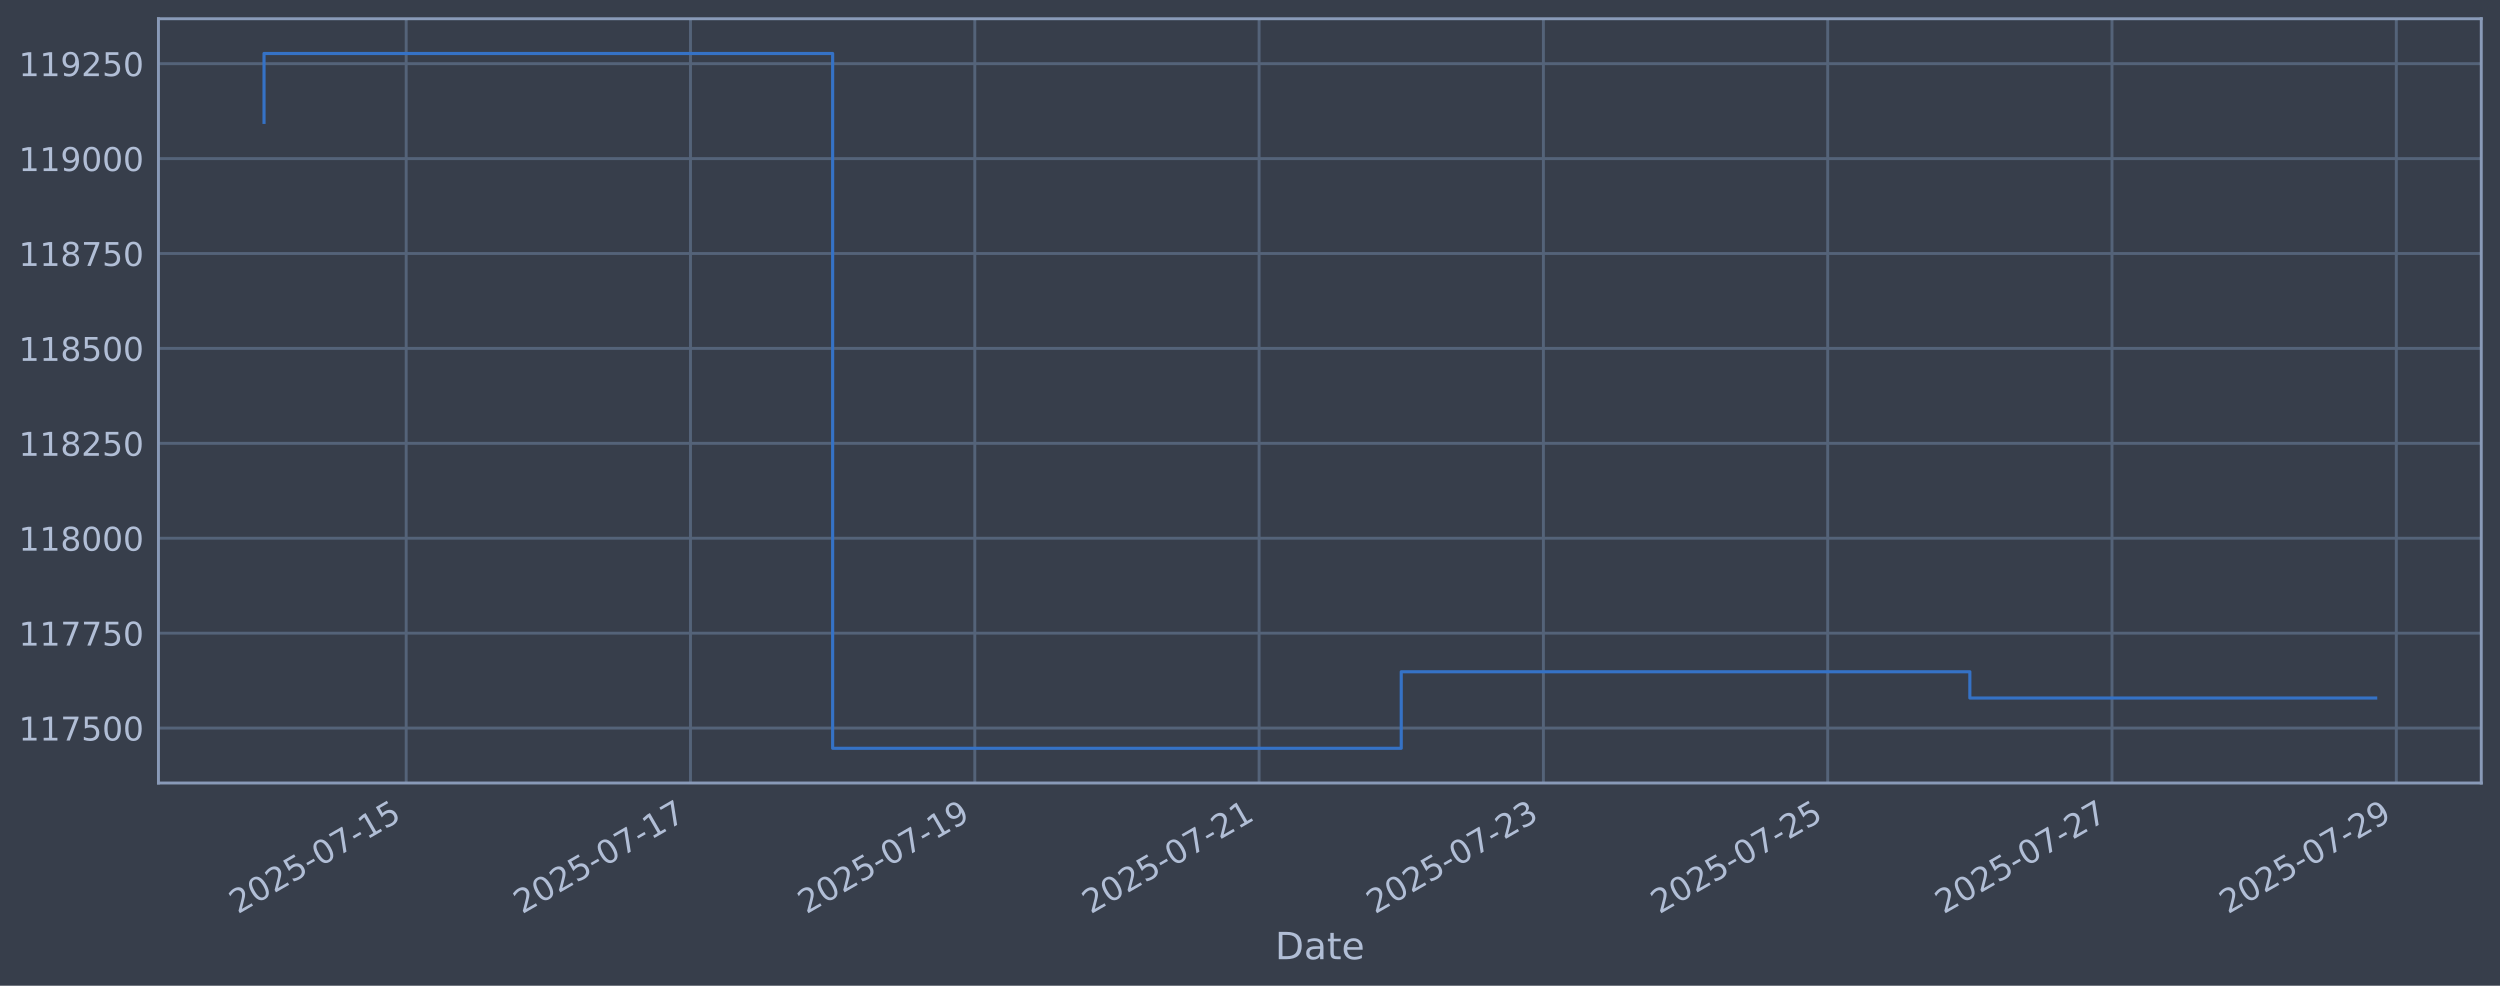
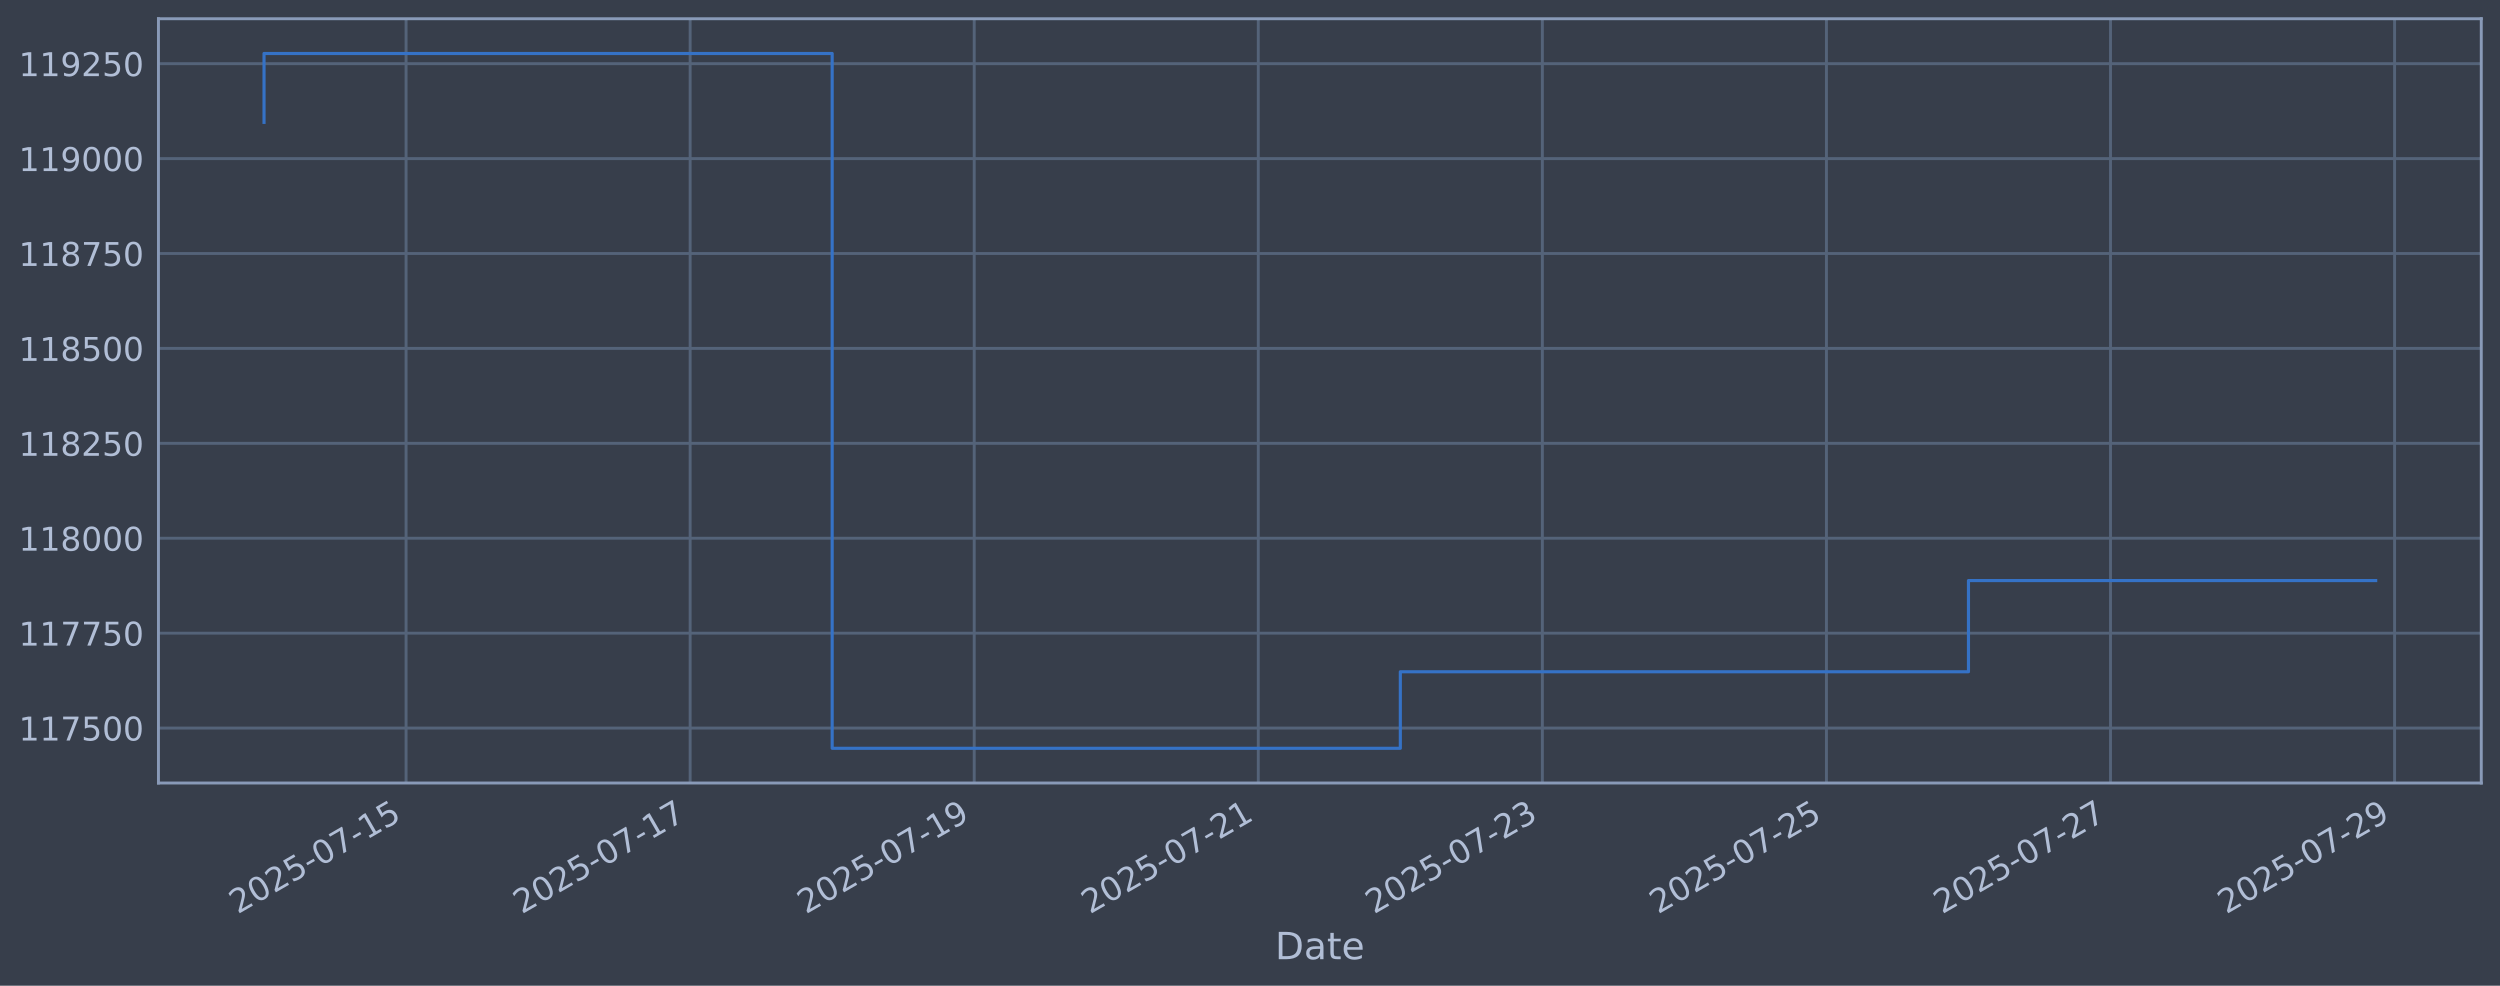
<svg xmlns="http://www.w3.org/2000/svg" xmlns:xlink="http://www.w3.org/1999/xlink" width="960.9pt" height="378.87pt" viewBox="0 0 960.9 378.87" version="1.1">
  <defs>
    <style type="text/css">*{stroke-linejoin: round; stroke-linecap: butt}</style>
  </defs>
  <g id="figure_1">
    <g id="patch_1">
      <path d="M 0 378.87  L 960.9 378.87  L 960.9 0  L 0 0  z " style="fill: #373e4b" />
    </g>
    <g id="axes_1">
      <g id="patch_2">
        <path d="M 60.901 300.96  L 953.701 300.96  L 953.701 7.2  L 60.901 7.2  z " style="fill: #373e4b" />
      </g>
      <g id="matplotlib.axis_1">
        <g id="xtick_1">
          <g id="line2d_1">
-             <path d="M 156.12 300.96  L 156.12 7.2  " clip-path="url(#p6b93f08d4c)" style="fill: none; stroke: #546379; stroke-width: 1.12; stroke-linecap: square" />
+             <path d="M 156.076 300.96  L 156.076 7.2  " clip-path="url(#p3a69799621)" style="fill: none; stroke: #546379; stroke-width: 1.12; stroke-linecap: square" />
          </g>
          <g id="line2d_2" />
          <g id="text_1">
-             <g style="fill: #b1bed6" transform="translate(91.39431 351.4642) rotate(-30) scale(0.126 -0.126)">
+             <g style="fill: #b1bed6" transform="translate(91.35003 351.4642) rotate(-30) scale(0.126 -0.126)">
              <defs>
                <path id="DejaVuSans-32" d="M 1228 531  L 3431 531  L 3431 0  L 469 0  L 469 531  Q 828 903 1448 1529  Q 2069 2156 2228 2338  Q 2531 2678 2651 2914  Q 2772 3150 2772 3378  Q 2772 3750 2511 3984  Q 2250 4219 1831 4219  Q 1534 4219 1204 4116  Q 875 4013 500 3803  L 500 4441  Q 881 4594 1212 4672  Q 1544 4750 1819 4750  Q 2544 4750 2975 4387  Q 3406 4025 3406 3419  Q 3406 3131 3298 2873  Q 3191 2616 2906 2266  Q 2828 2175 2409 1742  Q 1991 1309 1228 531  z " transform="scale(0.015625)" />
                <path id="DejaVuSans-30" d="M 2034 4250  Q 1547 4250 1301 3770  Q 1056 3291 1056 2328  Q 1056 1369 1301 889  Q 1547 409 2034 409  Q 2525 409 2770 889  Q 3016 1369 3016 2328  Q 3016 3291 2770 3770  Q 2525 4250 2034 4250  z M 2034 4750  Q 2819 4750 3233 4129  Q 3647 3509 3647 2328  Q 3647 1150 3233 529  Q 2819 -91 2034 -91  Q 1250 -91 836 529  Q 422 1150 422 2328  Q 422 3509 836 4129  Q 1250 4750 2034 4750  z " transform="scale(0.015625)" />
                <path id="DejaVuSans-35" d="M 691 4666  L 3169 4666  L 3169 4134  L 1269 4134  L 1269 2991  Q 1406 3038 1543 3061  Q 1681 3084 1819 3084  Q 2600 3084 3056 2656  Q 3513 2228 3513 1497  Q 3513 744 3044 326  Q 2575 -91 1722 -91  Q 1428 -91 1123 -41  Q 819 9 494 109  L 494 744  Q 775 591 1075 516  Q 1375 441 1709 441  Q 2250 441 2565 725  Q 2881 1009 2881 1497  Q 2881 1984 2565 2268  Q 2250 2553 1709 2553  Q 1456 2553 1204 2497  Q 953 2441 691 2322  L 691 4666  z " transform="scale(0.015625)" />
                <path id="DejaVuSans-2d" d="M 313 2009  L 1997 2009  L 1997 1497  L 313 1497  L 313 2009  z " transform="scale(0.015625)" />
                <path id="DejaVuSans-37" d="M 525 4666  L 3525 4666  L 3525 4397  L 1831 0  L 1172 0  L 2766 4134  L 525 4134  L 525 4666  z " transform="scale(0.015625)" />
                <path id="DejaVuSans-31" d="M 794 531  L 1825 531  L 1825 4091  L 703 3866  L 703 4441  L 1819 4666  L 2450 4666  L 2450 531  L 3481 531  L 3481 0  L 794 0  L 794 531  z " transform="scale(0.015625)" />
              </defs>
              <use xlink:href="#DejaVuSans-32" />
              <use xlink:href="#DejaVuSans-30" transform="translate(63.62305 0)" />
              <use xlink:href="#DejaVuSans-32" transform="translate(127.2461 0)" />
              <use xlink:href="#DejaVuSans-35" transform="translate(190.8691 0)" />
              <use xlink:href="#DejaVuSans-2d" transform="translate(254.4922 0)" />
              <use xlink:href="#DejaVuSans-30" transform="translate(290.5762 0)" />
              <use xlink:href="#DejaVuSans-37" transform="translate(354.1992 0)" />
              <use xlink:href="#DejaVuSans-2d" transform="translate(417.8223 0)" />
              <use xlink:href="#DejaVuSans-31" transform="translate(453.9062 0)" />
              <use xlink:href="#DejaVuSans-35" transform="translate(517.5293 0)" />
            </g>
          </g>
        </g>
        <g id="xtick_2">
          <g id="line2d_3">
-             <path d="M 265.395 300.96  L 265.395 7.2  " clip-path="url(#p6b93f08d4c)" style="fill: none; stroke: #546379; stroke-width: 1.12; stroke-linecap: square" />
+             <path d="M 265.262 300.96  L 265.262 7.2  " clip-path="url(#p3a69799621)" style="fill: none; stroke: #546379; stroke-width: 1.12; stroke-linecap: square" />
          </g>
          <g id="line2d_4" />
          <g id="text_2">
-             <g style="fill: #b1bed6" transform="translate(200.6693 351.4642) rotate(-30) scale(0.126 -0.126)">
+             <g style="fill: #b1bed6" transform="translate(200.5365 351.4642) rotate(-30) scale(0.126 -0.126)">
              <use xlink:href="#DejaVuSans-32" />
              <use xlink:href="#DejaVuSans-30" transform="translate(63.62305 0)" />
              <use xlink:href="#DejaVuSans-32" transform="translate(127.2461 0)" />
              <use xlink:href="#DejaVuSans-35" transform="translate(190.8691 0)" />
              <use xlink:href="#DejaVuSans-2d" transform="translate(254.4922 0)" />
              <use xlink:href="#DejaVuSans-30" transform="translate(290.5762 0)" />
              <use xlink:href="#DejaVuSans-37" transform="translate(354.1992 0)" />
              <use xlink:href="#DejaVuSans-2d" transform="translate(417.8223 0)" />
              <use xlink:href="#DejaVuSans-31" transform="translate(453.9062 0)" />
              <use xlink:href="#DejaVuSans-37" transform="translate(517.5293 0)" />
            </g>
          </g>
        </g>
        <g id="xtick_3">
          <g id="line2d_5">
-             <path d="M 374.67 300.96  L 374.67 7.2  " clip-path="url(#p6b93f08d4c)" style="fill: none; stroke: #546379; stroke-width: 1.12; stroke-linecap: square" />
+             <path d="M 374.448 300.96  L 374.448 7.2  " clip-path="url(#p3a69799621)" style="fill: none; stroke: #546379; stroke-width: 1.12; stroke-linecap: square" />
          </g>
          <g id="line2d_6" />
          <g id="text_3">
-             <g style="fill: #b1bed6" transform="translate(309.9443 351.4642) rotate(-30) scale(0.126 -0.126)">
+             <g style="fill: #b1bed6" transform="translate(309.7229 351.4642) rotate(-30) scale(0.126 -0.126)">
              <defs>
                <path id="DejaVuSans-39" d="M 703 97  L 703 672  Q 941 559 1184 500  Q 1428 441 1663 441  Q 2288 441 2617 861  Q 2947 1281 2994 2138  Q 2813 1869 2534 1725  Q 2256 1581 1919 1581  Q 1219 1581 811 2004  Q 403 2428 403 3163  Q 403 3881 828 4315  Q 1253 4750 1959 4750  Q 2769 4750 3195 4129  Q 3622 3509 3622 2328  Q 3622 1225 3098 567  Q 2575 -91 1691 -91  Q 1453 -91 1209 -44  Q 966 3 703 97  z M 1959 2075  Q 2384 2075 2632 2365  Q 2881 2656 2881 3163  Q 2881 3666 2632 3958  Q 2384 4250 1959 4250  Q 1534 4250 1286 3958  Q 1038 3666 1038 3163  Q 1038 2656 1286 2365  Q 1534 2075 1959 2075  z " transform="scale(0.015625)" />
              </defs>
              <use xlink:href="#DejaVuSans-32" />
              <use xlink:href="#DejaVuSans-30" transform="translate(63.62305 0)" />
              <use xlink:href="#DejaVuSans-32" transform="translate(127.2461 0)" />
              <use xlink:href="#DejaVuSans-35" transform="translate(190.8691 0)" />
              <use xlink:href="#DejaVuSans-2d" transform="translate(254.4922 0)" />
              <use xlink:href="#DejaVuSans-30" transform="translate(290.5762 0)" />
              <use xlink:href="#DejaVuSans-37" transform="translate(354.1992 0)" />
              <use xlink:href="#DejaVuSans-2d" transform="translate(417.8223 0)" />
              <use xlink:href="#DejaVuSans-31" transform="translate(453.9062 0)" />
              <use xlink:href="#DejaVuSans-39" transform="translate(517.5293 0)" />
            </g>
          </g>
        </g>
        <g id="xtick_4">
          <g id="line2d_7">
-             <path d="M 483.945 300.96  L 483.945 7.2  " clip-path="url(#p6b93f08d4c)" style="fill: none; stroke: #546379; stroke-width: 1.12; stroke-linecap: square" />
+             <path d="M 483.635 300.96  L 483.635 7.2  " clip-path="url(#p3a69799621)" style="fill: none; stroke: #546379; stroke-width: 1.12; stroke-linecap: square" />
          </g>
          <g id="line2d_8" />
          <g id="text_4">
-             <g style="fill: #b1bed6" transform="translate(419.2193 351.4642) rotate(-30) scale(0.126 -0.126)">
+             <g style="fill: #b1bed6" transform="translate(418.9094 351.4642) rotate(-30) scale(0.126 -0.126)">
              <use xlink:href="#DejaVuSans-32" />
              <use xlink:href="#DejaVuSans-30" transform="translate(63.62305 0)" />
              <use xlink:href="#DejaVuSans-32" transform="translate(127.2461 0)" />
              <use xlink:href="#DejaVuSans-35" transform="translate(190.8691 0)" />
              <use xlink:href="#DejaVuSans-2d" transform="translate(254.4922 0)" />
              <use xlink:href="#DejaVuSans-30" transform="translate(290.5762 0)" />
              <use xlink:href="#DejaVuSans-37" transform="translate(354.1992 0)" />
              <use xlink:href="#DejaVuSans-2d" transform="translate(417.8223 0)" />
              <use xlink:href="#DejaVuSans-32" transform="translate(453.9062 0)" />
              <use xlink:href="#DejaVuSans-31" transform="translate(517.5293 0)" />
            </g>
          </g>
        </g>
        <g id="xtick_5">
          <g id="line2d_9">
-             <path d="M 593.22 300.96  L 593.22 7.2  " clip-path="url(#p6b93f08d4c)" style="fill: none; stroke: #546379; stroke-width: 1.12; stroke-linecap: square" />
+             <path d="M 592.821 300.96  L 592.821 7.2  " clip-path="url(#p3a69799621)" style="fill: none; stroke: #546379; stroke-width: 1.12; stroke-linecap: square" />
          </g>
          <g id="line2d_10" />
          <g id="text_5">
-             <g style="fill: #b1bed6" transform="translate(528.4943 351.4642) rotate(-30) scale(0.126 -0.126)">
+             <g style="fill: #b1bed6" transform="translate(528.0958 351.4642) rotate(-30) scale(0.126 -0.126)">
              <defs>
                <path id="DejaVuSans-33" d="M 2597 2516  Q 3050 2419 3304 2112  Q 3559 1806 3559 1356  Q 3559 666 3084 287  Q 2609 -91 1734 -91  Q 1441 -91 1130 -33  Q 819 25 488 141  L 488 750  Q 750 597 1062 519  Q 1375 441 1716 441  Q 2309 441 2620 675  Q 2931 909 2931 1356  Q 2931 1769 2642 2001  Q 2353 2234 1838 2234  L 1294 2234  L 1294 2753  L 1863 2753  Q 2328 2753 2575 2939  Q 2822 3125 2822 3475  Q 2822 3834 2567 4026  Q 2313 4219 1838 4219  Q 1578 4219 1281 4162  Q 984 4106 628 3988  L 628 4550  Q 988 4650 1302 4700  Q 1616 4750 1894 4750  Q 2613 4750 3031 4423  Q 3450 4097 3450 3541  Q 3450 3153 3228 2886  Q 3006 2619 2597 2516  z " transform="scale(0.015625)" />
              </defs>
              <use xlink:href="#DejaVuSans-32" />
              <use xlink:href="#DejaVuSans-30" transform="translate(63.62305 0)" />
              <use xlink:href="#DejaVuSans-32" transform="translate(127.2461 0)" />
              <use xlink:href="#DejaVuSans-35" transform="translate(190.8691 0)" />
              <use xlink:href="#DejaVuSans-2d" transform="translate(254.4922 0)" />
              <use xlink:href="#DejaVuSans-30" transform="translate(290.5762 0)" />
              <use xlink:href="#DejaVuSans-37" transform="translate(354.1992 0)" />
              <use xlink:href="#DejaVuSans-2d" transform="translate(417.8223 0)" />
              <use xlink:href="#DejaVuSans-32" transform="translate(453.9062 0)" />
              <use xlink:href="#DejaVuSans-33" transform="translate(517.5293 0)" />
            </g>
          </g>
        </g>
        <g id="xtick_6">
          <g id="line2d_11">
-             <path d="M 702.495 300.96  L 702.495 7.2  " clip-path="url(#p6b93f08d4c)" style="fill: none; stroke: #546379; stroke-width: 1.12; stroke-linecap: square" />
+             <path d="M 702.008 300.96  L 702.008 7.2  " clip-path="url(#p3a69799621)" style="fill: none; stroke: #546379; stroke-width: 1.12; stroke-linecap: square" />
          </g>
          <g id="line2d_12" />
          <g id="text_6">
-             <g style="fill: #b1bed6" transform="translate(637.7693 351.4642) rotate(-30) scale(0.126 -0.126)">
+             <g style="fill: #b1bed6" transform="translate(637.2822 351.4642) rotate(-30) scale(0.126 -0.126)">
              <use xlink:href="#DejaVuSans-32" />
              <use xlink:href="#DejaVuSans-30" transform="translate(63.62305 0)" />
              <use xlink:href="#DejaVuSans-32" transform="translate(127.2461 0)" />
              <use xlink:href="#DejaVuSans-35" transform="translate(190.8691 0)" />
              <use xlink:href="#DejaVuSans-2d" transform="translate(254.4922 0)" />
              <use xlink:href="#DejaVuSans-30" transform="translate(290.5762 0)" />
              <use xlink:href="#DejaVuSans-37" transform="translate(354.1992 0)" />
              <use xlink:href="#DejaVuSans-2d" transform="translate(417.8223 0)" />
              <use xlink:href="#DejaVuSans-32" transform="translate(453.9062 0)" />
              <use xlink:href="#DejaVuSans-35" transform="translate(517.5293 0)" />
            </g>
          </g>
        </g>
        <g id="xtick_7">
          <g id="line2d_13">
-             <path d="M 811.77 300.96  L 811.77 7.2  " clip-path="url(#p6b93f08d4c)" style="fill: none; stroke: #546379; stroke-width: 1.12; stroke-linecap: square" />
+             <path d="M 811.194 300.96  L 811.194 7.2  " clip-path="url(#p3a69799621)" style="fill: none; stroke: #546379; stroke-width: 1.12; stroke-linecap: square" />
          </g>
          <g id="line2d_14" />
          <g id="text_7">
-             <g style="fill: #b1bed6" transform="translate(747.0443 351.4642) rotate(-30) scale(0.126 -0.126)">
+             <g style="fill: #b1bed6" transform="translate(746.4687 351.4642) rotate(-30) scale(0.126 -0.126)">
              <use xlink:href="#DejaVuSans-32" />
              <use xlink:href="#DejaVuSans-30" transform="translate(63.62305 0)" />
              <use xlink:href="#DejaVuSans-32" transform="translate(127.2461 0)" />
              <use xlink:href="#DejaVuSans-35" transform="translate(190.8691 0)" />
              <use xlink:href="#DejaVuSans-2d" transform="translate(254.4922 0)" />
              <use xlink:href="#DejaVuSans-30" transform="translate(290.5762 0)" />
              <use xlink:href="#DejaVuSans-37" transform="translate(354.1992 0)" />
              <use xlink:href="#DejaVuSans-2d" transform="translate(417.8223 0)" />
              <use xlink:href="#DejaVuSans-32" transform="translate(453.9062 0)" />
              <use xlink:href="#DejaVuSans-37" transform="translate(517.5293 0)" />
            </g>
          </g>
        </g>
        <g id="xtick_8">
          <g id="line2d_15">
-             <path d="M 921.045 300.96  L 921.045 7.2  " clip-path="url(#p6b93f08d4c)" style="fill: none; stroke: #546379; stroke-width: 1.12; stroke-linecap: square" />
+             <path d="M 920.381 300.96  L 920.381 7.2  " clip-path="url(#p3a69799621)" style="fill: none; stroke: #546379; stroke-width: 1.12; stroke-linecap: square" />
          </g>
          <g id="line2d_16" />
          <g id="text_8">
-             <g style="fill: #b1bed6" transform="translate(856.3193 351.4642) rotate(-30) scale(0.126 -0.126)">
+             <g style="fill: #b1bed6" transform="translate(855.6551 351.4642) rotate(-30) scale(0.126 -0.126)">
              <use xlink:href="#DejaVuSans-32" />
              <use xlink:href="#DejaVuSans-30" transform="translate(63.62305 0)" />
              <use xlink:href="#DejaVuSans-32" transform="translate(127.2461 0)" />
              <use xlink:href="#DejaVuSans-35" transform="translate(190.8691 0)" />
              <use xlink:href="#DejaVuSans-2d" transform="translate(254.4922 0)" />
              <use xlink:href="#DejaVuSans-30" transform="translate(290.5762 0)" />
              <use xlink:href="#DejaVuSans-37" transform="translate(354.1992 0)" />
              <use xlink:href="#DejaVuSans-2d" transform="translate(417.8223 0)" />
              <use xlink:href="#DejaVuSans-32" transform="translate(453.9062 0)" />
              <use xlink:href="#DejaVuSans-39" transform="translate(517.5293 0)" />
            </g>
          </g>
        </g>
        <g id="text_9">
          <g style="fill: #b1bed6" transform="translate(490.0914 368.6753) scale(0.144 -0.144)">
            <defs>
              <path id="DejaVuSans-44" d="M 1259 4147  L 1259 519  L 2022 519  Q 2988 519 3436 956  Q 3884 1394 3884 2338  Q 3884 3275 3436 3711  Q 2988 4147 2022 4147  L 1259 4147  z M 628 4666  L 1925 4666  Q 3281 4666 3915 4102  Q 4550 3538 4550 2338  Q 4550 1131 3912 565  Q 3275 0 1925 0  L 628 0  L 628 4666  z " transform="scale(0.015625)" />
              <path id="DejaVuSans-61" d="M 2194 1759  Q 1497 1759 1228 1600  Q 959 1441 959 1056  Q 959 750 1161 570  Q 1363 391 1709 391  Q 2188 391 2477 730  Q 2766 1069 2766 1631  L 2766 1759  L 2194 1759  z M 3341 1997  L 3341 0  L 2766 0  L 2766 531  Q 2569 213 2275 61  Q 1981 -91 1556 -91  Q 1019 -91 701 211  Q 384 513 384 1019  Q 384 1609 779 1909  Q 1175 2209 1959 2209  L 2766 2209  L 2766 2266  Q 2766 2663 2505 2880  Q 2244 3097 1772 3097  Q 1472 3097 1187 3025  Q 903 2953 641 2809  L 641 3341  Q 956 3463 1253 3523  Q 1550 3584 1831 3584  Q 2591 3584 2966 3190  Q 3341 2797 3341 1997  z " transform="scale(0.015625)" />
              <path id="DejaVuSans-74" d="M 1172 4494  L 1172 3500  L 2356 3500  L 2356 3053  L 1172 3053  L 1172 1153  Q 1172 725 1289 603  Q 1406 481 1766 481  L 2356 481  L 2356 0  L 1766 0  Q 1100 0 847 248  Q 594 497 594 1153  L 594 3053  L 172 3053  L 172 3500  L 594 3500  L 594 4494  L 1172 4494  z " transform="scale(0.015625)" />
              <path id="DejaVuSans-65" d="M 3597 1894  L 3597 1613  L 953 1613  Q 991 1019 1311 708  Q 1631 397 2203 397  Q 2534 397 2845 478  Q 3156 559 3463 722  L 3463 178  Q 3153 47 2828 -22  Q 2503 -91 2169 -91  Q 1331 -91 842 396  Q 353 884 353 1716  Q 353 2575 817 3079  Q 1281 3584 2069 3584  Q 2775 3584 3186 3129  Q 3597 2675 3597 1894  z M 3022 2063  Q 3016 2534 2758 2815  Q 2500 3097 2075 3097  Q 1594 3097 1305 2825  Q 1016 2553 972 2059  L 3022 2063  z " transform="scale(0.015625)" />
            </defs>
            <use xlink:href="#DejaVuSans-44" />
            <use xlink:href="#DejaVuSans-61" transform="translate(77.00195 0)" />
            <use xlink:href="#DejaVuSans-74" transform="translate(138.2812 0)" />
            <use xlink:href="#DejaVuSans-65" transform="translate(177.4902 0)" />
          </g>
        </g>
      </g>
      <g id="matplotlib.axis_2">
        <g id="ytick_1">
          <g id="line2d_17">
-             <path d="M 60.901 279.843  L 953.701 279.843  " clip-path="url(#p6b93f08d4c)" style="fill: none; stroke: #546379; stroke-width: 1.12; stroke-linecap: square" />
+             <path d="M 60.901 279.843  L 953.701 279.843  " clip-path="url(#p3a69799621)" style="fill: none; stroke: #546379; stroke-width: 1.12; stroke-linecap: square" />
          </g>
          <g id="line2d_18" />
          <g id="text_10">
            <g style="fill: #b1bed6" transform="translate(7.2 284.6295) scale(0.126 -0.126)">
              <use xlink:href="#DejaVuSans-31" />
              <use xlink:href="#DejaVuSans-31" transform="translate(63.62305 0)" />
              <use xlink:href="#DejaVuSans-37" transform="translate(127.2461 0)" />
              <use xlink:href="#DejaVuSans-35" transform="translate(190.8691 0)" />
              <use xlink:href="#DejaVuSans-30" transform="translate(254.4922 0)" />
              <use xlink:href="#DejaVuSans-30" transform="translate(318.1152 0)" />
            </g>
          </g>
        </g>
        <g id="ytick_2">
          <g id="line2d_19">
-             <path d="M 60.901 243.361  L 953.701 243.361  " clip-path="url(#p6b93f08d4c)" style="fill: none; stroke: #546379; stroke-width: 1.12; stroke-linecap: square" />
+             <path d="M 60.901 243.361  L 953.701 243.361  " clip-path="url(#p3a69799621)" style="fill: none; stroke: #546379; stroke-width: 1.12; stroke-linecap: square" />
          </g>
          <g id="line2d_20" />
          <g id="text_11">
            <g style="fill: #b1bed6" transform="translate(7.2 248.1479) scale(0.126 -0.126)">
              <use xlink:href="#DejaVuSans-31" />
              <use xlink:href="#DejaVuSans-31" transform="translate(63.62305 0)" />
              <use xlink:href="#DejaVuSans-37" transform="translate(127.2461 0)" />
              <use xlink:href="#DejaVuSans-37" transform="translate(190.8691 0)" />
              <use xlink:href="#DejaVuSans-35" transform="translate(254.4922 0)" />
              <use xlink:href="#DejaVuSans-30" transform="translate(318.1152 0)" />
            </g>
          </g>
        </g>
        <g id="ytick_3">
          <g id="line2d_21">
-             <path d="M 60.901 206.879  L 953.701 206.879  " clip-path="url(#p6b93f08d4c)" style="fill: none; stroke: #546379; stroke-width: 1.12; stroke-linecap: square" />
+             <path d="M 60.901 206.879  L 953.701 206.879  " clip-path="url(#p3a69799621)" style="fill: none; stroke: #546379; stroke-width: 1.12; stroke-linecap: square" />
          </g>
          <g id="line2d_22" />
          <g id="text_12">
            <g style="fill: #b1bed6" transform="translate(7.2 211.6662) scale(0.126 -0.126)">
              <defs>
                <path id="DejaVuSans-38" d="M 2034 2216  Q 1584 2216 1326 1975  Q 1069 1734 1069 1313  Q 1069 891 1326 650  Q 1584 409 2034 409  Q 2484 409 2743 651  Q 3003 894 3003 1313  Q 3003 1734 2745 1975  Q 2488 2216 2034 2216  z M 1403 2484  Q 997 2584 770 2862  Q 544 3141 544 3541  Q 544 4100 942 4425  Q 1341 4750 2034 4750  Q 2731 4750 3128 4425  Q 3525 4100 3525 3541  Q 3525 3141 3298 2862  Q 3072 2584 2669 2484  Q 3125 2378 3379 2068  Q 3634 1759 3634 1313  Q 3634 634 3220 271  Q 2806 -91 2034 -91  Q 1263 -91 848 271  Q 434 634 434 1313  Q 434 1759 690 2068  Q 947 2378 1403 2484  z M 1172 3481  Q 1172 3119 1398 2916  Q 1625 2713 2034 2713  Q 2441 2713 2670 2916  Q 2900 3119 2900 3481  Q 2900 3844 2670 4047  Q 2441 4250 2034 4250  Q 1625 4250 1398 4047  Q 1172 3844 1172 3481  z " transform="scale(0.015625)" />
              </defs>
              <use xlink:href="#DejaVuSans-31" />
              <use xlink:href="#DejaVuSans-31" transform="translate(63.62305 0)" />
              <use xlink:href="#DejaVuSans-38" transform="translate(127.2461 0)" />
              <use xlink:href="#DejaVuSans-30" transform="translate(190.8691 0)" />
              <use xlink:href="#DejaVuSans-30" transform="translate(254.4922 0)" />
              <use xlink:href="#DejaVuSans-30" transform="translate(318.1152 0)" />
            </g>
          </g>
        </g>
        <g id="ytick_4">
          <g id="line2d_23">
-             <path d="M 60.901 170.398  L 953.701 170.398  " clip-path="url(#p6b93f08d4c)" style="fill: none; stroke: #546379; stroke-width: 1.12; stroke-linecap: square" />
+             <path d="M 60.901 170.398  L 953.701 170.398  " clip-path="url(#p3a69799621)" style="fill: none; stroke: #546379; stroke-width: 1.12; stroke-linecap: square" />
          </g>
          <g id="line2d_24" />
          <g id="text_13">
            <g style="fill: #b1bed6" transform="translate(7.2 175.1845) scale(0.126 -0.126)">
              <use xlink:href="#DejaVuSans-31" />
              <use xlink:href="#DejaVuSans-31" transform="translate(63.62305 0)" />
              <use xlink:href="#DejaVuSans-38" transform="translate(127.2461 0)" />
              <use xlink:href="#DejaVuSans-32" transform="translate(190.8691 0)" />
              <use xlink:href="#DejaVuSans-35" transform="translate(254.4922 0)" />
              <use xlink:href="#DejaVuSans-30" transform="translate(318.1152 0)" />
            </g>
          </g>
        </g>
        <g id="ytick_5">
          <g id="line2d_25">
-             <path d="M 60.901 133.916  L 953.701 133.916  " clip-path="url(#p6b93f08d4c)" style="fill: none; stroke: #546379; stroke-width: 1.12; stroke-linecap: square" />
+             <path d="M 60.901 133.916  L 953.701 133.916  " clip-path="url(#p3a69799621)" style="fill: none; stroke: #546379; stroke-width: 1.12; stroke-linecap: square" />
          </g>
          <g id="line2d_26" />
          <g id="text_14">
            <g style="fill: #b1bed6" transform="translate(7.2 138.7029) scale(0.126 -0.126)">
              <use xlink:href="#DejaVuSans-31" />
              <use xlink:href="#DejaVuSans-31" transform="translate(63.62305 0)" />
              <use xlink:href="#DejaVuSans-38" transform="translate(127.2461 0)" />
              <use xlink:href="#DejaVuSans-35" transform="translate(190.8691 0)" />
              <use xlink:href="#DejaVuSans-30" transform="translate(254.4922 0)" />
              <use xlink:href="#DejaVuSans-30" transform="translate(318.1152 0)" />
            </g>
          </g>
        </g>
        <g id="ytick_6">
          <g id="line2d_27">
-             <path d="M 60.901 97.434  L 953.701 97.434  " clip-path="url(#p6b93f08d4c)" style="fill: none; stroke: #546379; stroke-width: 1.12; stroke-linecap: square" />
+             <path d="M 60.901 97.434  L 953.701 97.434  " clip-path="url(#p3a69799621)" style="fill: none; stroke: #546379; stroke-width: 1.12; stroke-linecap: square" />
          </g>
          <g id="line2d_28" />
          <g id="text_15">
            <g style="fill: #b1bed6" transform="translate(7.2 102.2212) scale(0.126 -0.126)">
              <use xlink:href="#DejaVuSans-31" />
              <use xlink:href="#DejaVuSans-31" transform="translate(63.62305 0)" />
              <use xlink:href="#DejaVuSans-38" transform="translate(127.2461 0)" />
              <use xlink:href="#DejaVuSans-37" transform="translate(190.8691 0)" />
              <use xlink:href="#DejaVuSans-35" transform="translate(254.4922 0)" />
              <use xlink:href="#DejaVuSans-30" transform="translate(318.1152 0)" />
            </g>
          </g>
        </g>
        <g id="ytick_7">
          <g id="line2d_29">
-             <path d="M 60.901 60.953  L 953.701 60.953  " clip-path="url(#p6b93f08d4c)" style="fill: none; stroke: #546379; stroke-width: 1.12; stroke-linecap: square" />
+             <path d="M 60.901 60.953  L 953.701 60.953  " clip-path="url(#p3a69799621)" style="fill: none; stroke: #546379; stroke-width: 1.12; stroke-linecap: square" />
          </g>
          <g id="line2d_30" />
          <g id="text_16">
            <g style="fill: #b1bed6" transform="translate(7.2 65.73954) scale(0.126 -0.126)">
              <use xlink:href="#DejaVuSans-31" />
              <use xlink:href="#DejaVuSans-31" transform="translate(63.62305 0)" />
              <use xlink:href="#DejaVuSans-39" transform="translate(127.2461 0)" />
              <use xlink:href="#DejaVuSans-30" transform="translate(190.8691 0)" />
              <use xlink:href="#DejaVuSans-30" transform="translate(254.4922 0)" />
              <use xlink:href="#DejaVuSans-30" transform="translate(318.1152 0)" />
            </g>
          </g>
        </g>
        <g id="ytick_8">
          <g id="line2d_31">
-             <path d="M 60.901 24.471  L 953.701 24.471  " clip-path="url(#p6b93f08d4c)" style="fill: none; stroke: #546379; stroke-width: 1.12; stroke-linecap: square" />
+             <path d="M 60.901 24.471  L 953.701 24.471  " clip-path="url(#p3a69799621)" style="fill: none; stroke: #546379; stroke-width: 1.12; stroke-linecap: square" />
          </g>
          <g id="line2d_32" />
          <g id="text_17">
            <g style="fill: #b1bed6" transform="translate(7.2 29.25787) scale(0.126 -0.126)">
              <use xlink:href="#DejaVuSans-31" />
              <use xlink:href="#DejaVuSans-31" transform="translate(63.62305 0)" />
              <use xlink:href="#DejaVuSans-39" transform="translate(127.2461 0)" />
              <use xlink:href="#DejaVuSans-32" transform="translate(190.8691 0)" />
              <use xlink:href="#DejaVuSans-35" transform="translate(254.4922 0)" />
              <use xlink:href="#DejaVuSans-30" transform="translate(318.1152 0)" />
            </g>
          </g>
        </g>
      </g>
      <g id="line2d_33">
-         <path d="M 101.482 47.033  L 101.482 20.553  L 320.032 20.553  L 320.032 287.607  L 538.582 287.607  L 538.582 258.197  L 757.132 258.197  L 757.132 268.286  L 913.119 268.286  " clip-path="url(#p6b93f08d4c)" style="fill: none; stroke: #3572c6; stroke-width: 1.2; stroke-linecap: square" />
+         <path d="M 101.482 47.033  L 101.482 20.553  L 319.855 20.553  L 319.855 287.607  L 538.228 287.607  L 538.228 258.197  L 756.601 258.197  L 756.601 223.148  L 913.119 223.148  " clip-path="url(#p3a69799621)" style="fill: none; stroke: #3572c6; stroke-width: 1.2; stroke-linecap: square" />
      </g>
      <g id="patch_3">
        <path d="M 60.901 300.96  L 60.901 7.2  " style="fill: none; stroke: #899ab8; stroke-width: 1.12; stroke-linejoin: miter; stroke-linecap: square" />
      </g>
      <g id="patch_4">
        <path d="M 953.701 300.96  L 953.701 7.2  " style="fill: none; stroke: #899ab8; stroke-width: 1.12; stroke-linejoin: miter; stroke-linecap: square" />
      </g>
      <g id="patch_5">
        <path d="M 60.901 300.96  L 953.701 300.96  " style="fill: none; stroke: #899ab8; stroke-width: 1.12; stroke-linejoin: miter; stroke-linecap: square" />
      </g>
      <g id="patch_6">
        <path d="M 60.901 7.2  L 953.701 7.2  " style="fill: none; stroke: #899ab8; stroke-width: 1.12; stroke-linejoin: miter; stroke-linecap: square" />
      </g>
    </g>
  </g>
  <defs>
-     <clipPath id="p6b93f08d4c">
+     <clipPath id="p3a69799621">
      <rect x="60.901" y="7.2" width="892.8" height="293.76" />
    </clipPath>
  </defs>
</svg>
